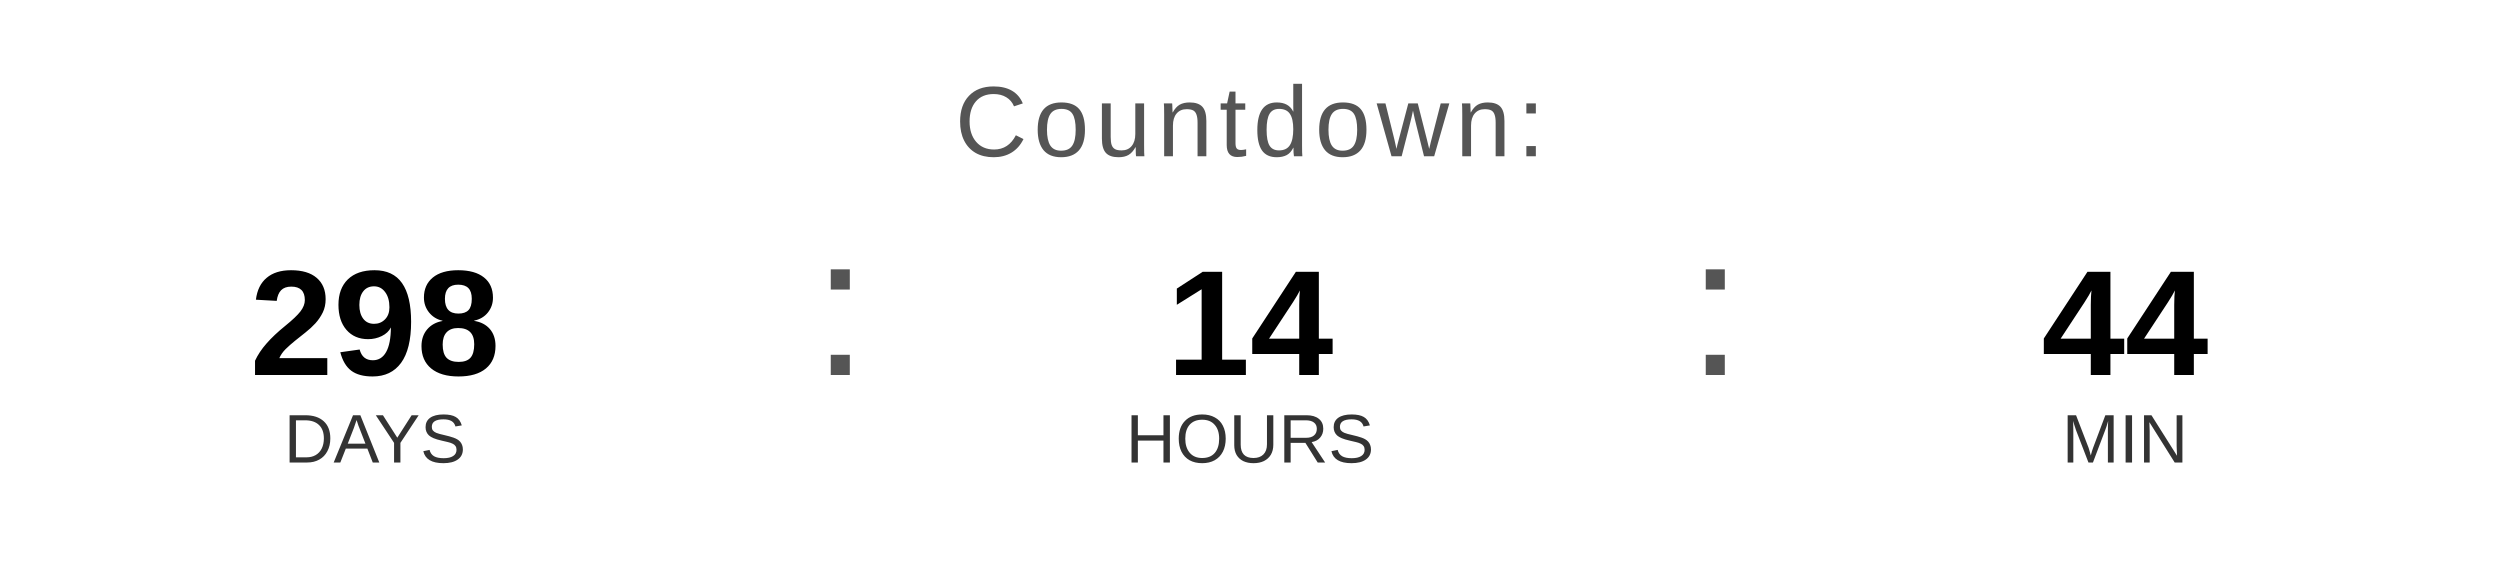
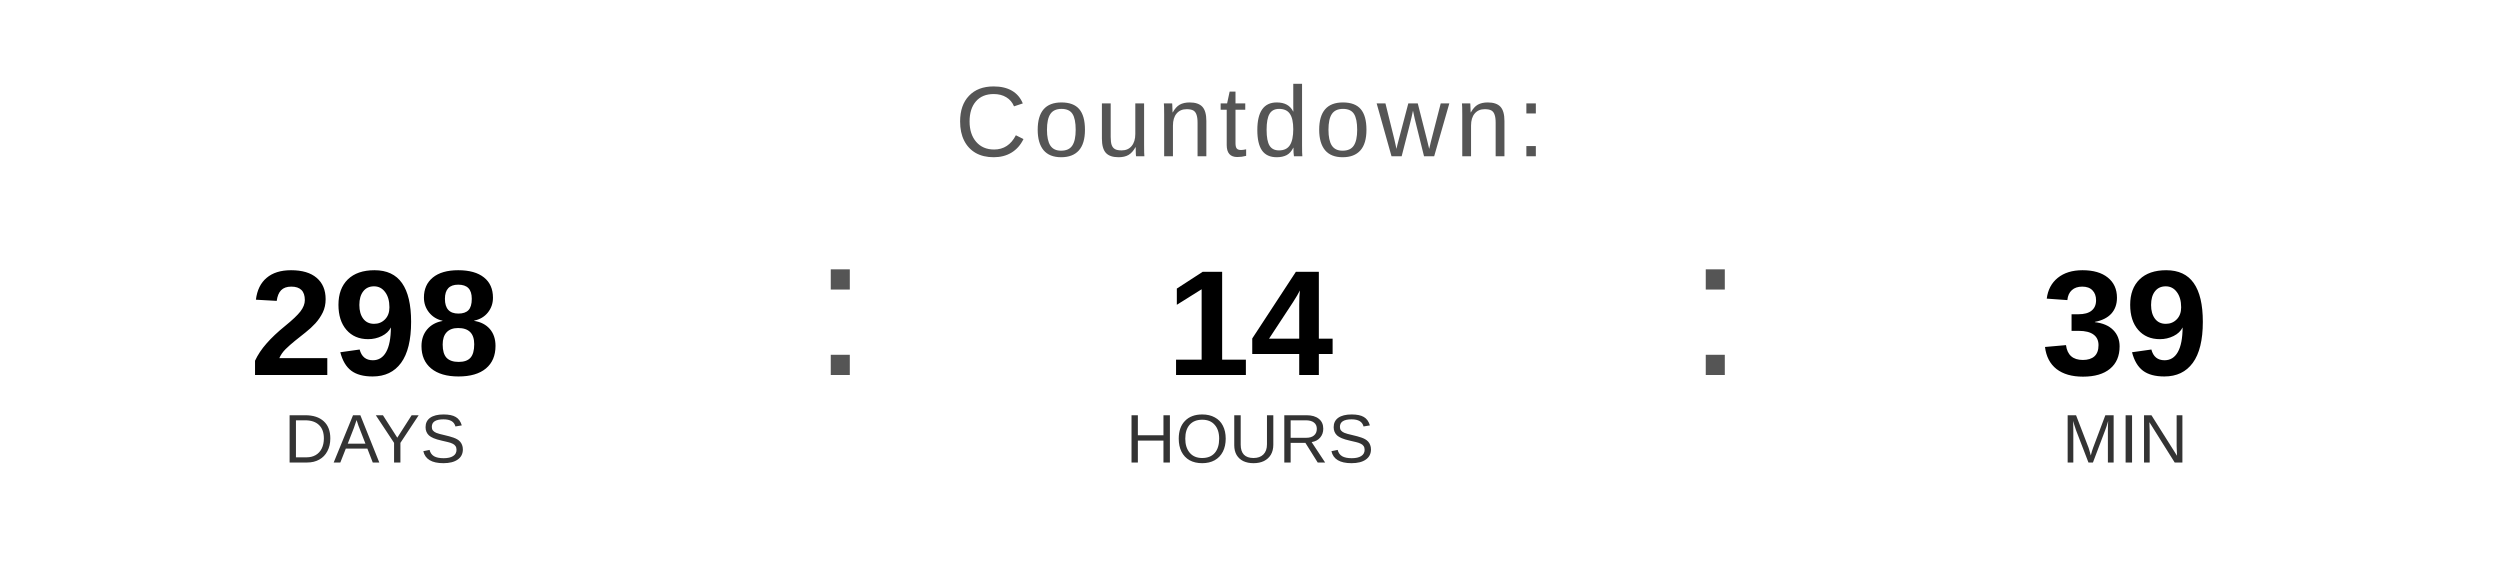
<svg xmlns="http://www.w3.org/2000/svg" width="400" height="90" viewBox="0 0 400 90">
  <text x="200" y="25" font-family="Arial, Helvetica, sans-serif" font-size="16" fill="#555555" text-anchor="middle" letter-spacing="1">
    Countdown:
  </text>
  <text x="60" y="60" font-family="Arial, Helvetica, sans-serif" font-size="24" font-weight="bold" fill="#000000" text-anchor="middle">298</text>
  <text x="60" y="74" font-family="Arial, Helvetica, sans-serif" font-size="11" fill="#333333" text-anchor="middle">DAYS</text>
  <text x="130" y="60" font-family="Arial, sans-serif" font-size="32" fill="#555555">:</text>
  <text x="200" y="60" font-family="Arial, Helvetica, sans-serif" font-size="24" font-weight="bold" fill="#000000" text-anchor="middle">14</text>
  <text x="200" y="74" font-family="Arial, Helvetica, sans-serif" font-size="11" fill="#333333" text-anchor="middle">HOURS</text>
  <text x="270" y="60" font-family="Arial, sans-serif" font-size="32" fill="#555555">:</text>
-   <text x="340" y="60" font-family="Arial, Helvetica, sans-serif" font-size="24" font-weight="bold" fill="#000000" text-anchor="middle">44</text>
+   <text x="340" y="60" font-family="Arial, Helvetica, sans-serif" font-size="24" font-weight="bold" fill="#000000" text-anchor="middle">39</text>
  <text x="340" y="74" font-family="Arial, Helvetica, sans-serif" font-size="11" fill="#333333" text-anchor="middle">MIN</text>
</svg>
